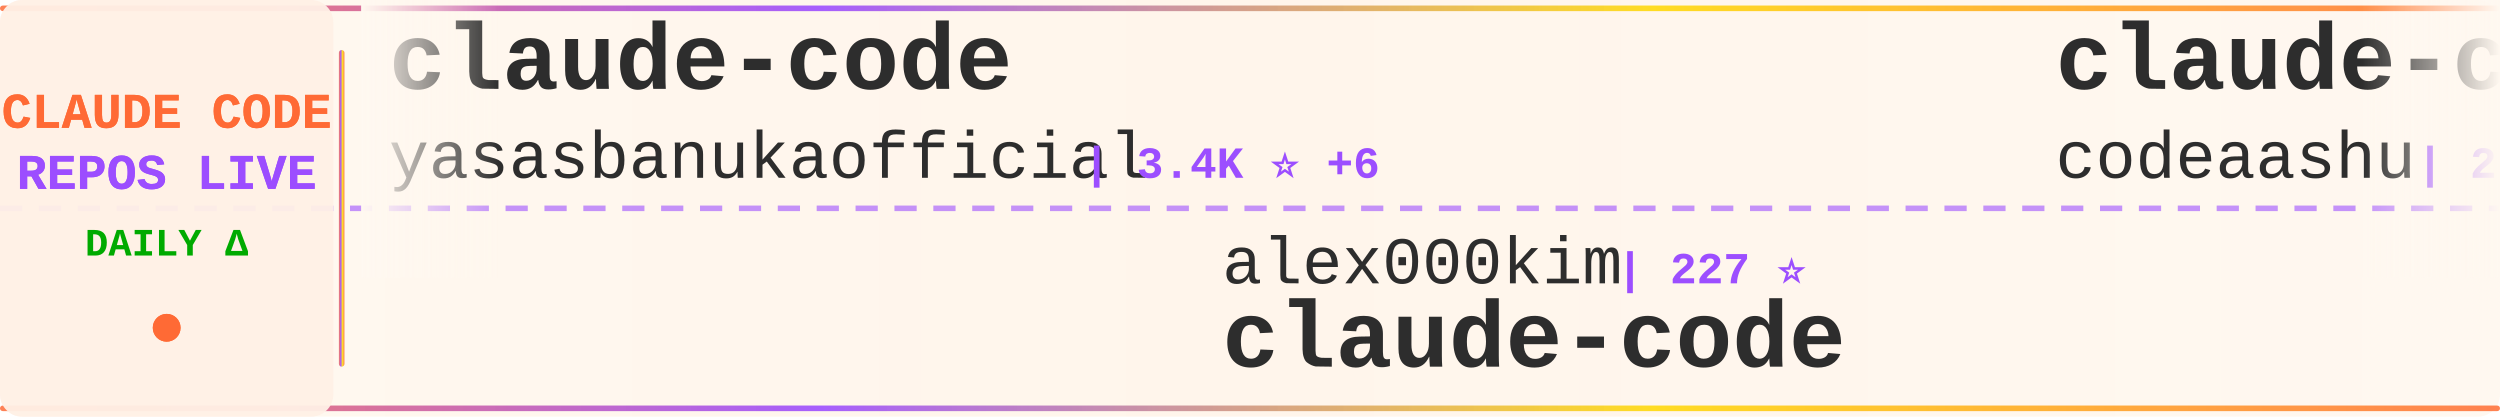
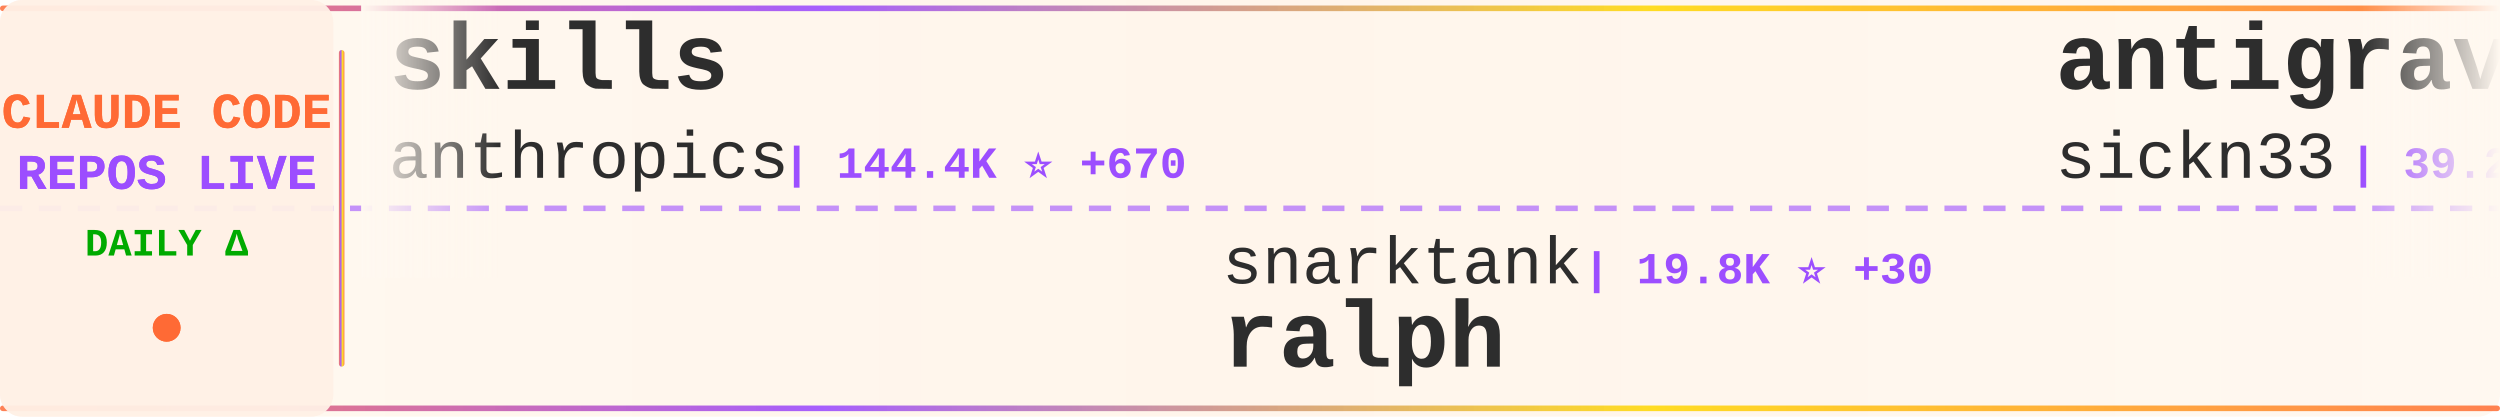
<svg xmlns="http://www.w3.org/2000/svg" width="900" height="150">
  <defs>
    <linearGradient id="tickerBg" x1="0%" y1="0%" x2="100%" y2="0%">
      <stop offset="0%" style="stop-color:#fff8f0;stop-opacity:0.98" />
      <stop offset="50%" style="stop-color:#fff5eb;stop-opacity:1" />
      <stop offset="100%" style="stop-color:#fff8f0;stop-opacity:0.98" />
    </linearGradient>
    <linearGradient id="borderGrad" x1="0%" y1="0%" x2="100%" y2="0%">
      <stop offset="0%" style="stop-color:#FF6B35;stop-opacity:0.85">
        <animate attributeName="stop-opacity" values="0.85;1;0.85" dur="2s" repeatCount="indefinite" />
      </stop>
      <stop offset="33%" style="stop-color:#9C4EFF;stop-opacity:0.9">
        <animate attributeName="stop-opacity" values="0.9;1;0.9" dur="2.2s" repeatCount="indefinite" />
      </stop>
      <stop offset="66%" style="stop-color:#FFD700;stop-opacity:0.85">
        <animate attributeName="stop-opacity" values="0.85;1;0.85" dur="1.8s" repeatCount="indefinite" />
      </stop>
      <stop offset="100%" style="stop-color:#FF6B35;stop-opacity:0.85">
        <animate attributeName="stop-opacity" values="0.85;1;0.85" dur="2s" repeatCount="indefinite" />
      </stop>
    </linearGradient>
    <filter id="textGlow">
      <feGaussianBlur stdDeviation="0.15" result="coloredBlur" />
      <feMerge>
        <feMergeNode in="coloredBlur" />
        <feMergeNode in="SourceGraphic" />
      </feMerge>
    </filter>
    <filter id="metricGlow">
      <feGaussianBlur stdDeviation="0.2" result="coloredBlur" />
      <feMerge>
        <feMergeNode in="coloredBlur" />
        <feMergeNode in="SourceGraphic" />
      </feMerge>
    </filter>
    <linearGradient id="leftFade" x1="0%" y1="0%" x2="100%" y2="0%">
      <stop offset="0%" style="stop-color:#fff8f0;stop-opacity:1" />
      <stop offset="100%" style="stop-color:#fff8f0;stop-opacity:0" />
    </linearGradient>
    <linearGradient id="rightFade" x1="0%" y1="0%" x2="100%" y2="0%">
      <stop offset="0%" style="stop-color:#fff8f0;stop-opacity:0" />
      <stop offset="100%" style="stop-color:#fff8f0;stop-opacity:1" />
    </linearGradient>
  </defs>
  <rect width="900" height="150" fill="url(#tickerBg)" rx="8" />
  <rect x="0" y="2" width="900" height="2" fill="url(#borderGrad)" rx="1" />
  <rect x="0" y="146" width="900" height="2" fill="url(#borderGrad)" rx="1" />
  <line x1="0" y1="75" x2="900" y2="75" stroke="#9C4EFF" stroke-width="2" stroke-dasharray="8 6" opacity="0.6" />
  <rect x="0" y="0" width="120" height="150" fill="#fff0e6" opacity="0.95" rx="8" />
  <text x="60" y="46" font-family="'Courier New', monospace" font-size="18" font-weight="bold" fill="#FF6B35" text-anchor="middle" filter="url(#textGlow)">
    CLAUDE CODE
  </text>
  <text x="60" y="68" font-family="'Courier New', monospace" font-size="18" font-weight="bold" fill="#9C4EFF" text-anchor="middle" filter="url(#textGlow)">
    REPOS LIVE
  </text>
  <text x="60" y="92" font-family="'Courier New', monospace" font-size="14" font-weight="bold" fill="#00aa00" text-anchor="middle">
    DAILY Δ
  </text>
  <circle cx="60" cy="118" r="5" fill="#FF6B35" filter="url(#metricGlow)">
    <animate attributeName="r" values="4;6;4" dur="1.5s" repeatCount="indefinite" />
    <animate attributeName="opacity" values="0.6;1;0.6" dur="1.5s" repeatCount="indefinite" />
  </circle>
  <rect x="122" y="18" width="2" height="114" fill="url(#borderGrad)" rx="1" />
  <clipPath id="tickerClip">
    <rect x="130" y="0" width="770" height="150" />
  </clipPath>
  <g clip-path="url(#tickerClip)">
    <g id="tickerItems">
      <animateTransform attributeName="transform" attributeType="XML" type="translate" from="0 0" to="-3000 0" dur="54s" repeatCount="indefinite" />
      <g transform="translate(0, 0)">
-         <text x="140" y="32" font-family="'Courier New', monospace" font-size="34" font-weight="bold" fill="#2d2d2d">claude-code</text>
-         <text x="140" y="64" font-family="'Courier New', monospace" font-size="24" font-weight="normal" fill="#2d2d2d" opacity="1.0">yasasbanukaofficial</text>
-         <text x="390" y="64" font-family="'Courier New', monospace" font-size="16" font-weight="bold" fill="#9C4EFF"> | 3.4K ⭐ +6</text>
+         <text x="140" y="32" font-family="'Courier New', monospace" font-size="34" font-weight="bold" fill="#2d2d2d">skills</text>
+         <text x="140" y="64" font-family="'Courier New', monospace" font-size="24" font-weight="normal" fill="#2d2d2d" opacity="1.0">anthropics</text>
+         <text x="282" y="64" font-family="'Courier New', monospace" font-size="16" font-weight="bold" fill="#9C4EFF"> | 144.4K ⭐ +670</text>
      </g>
      <g transform="translate(300, 0)">
-         <text x="140" y="102" font-family="'Courier New', monospace" font-size="24" font-weight="normal" fill="#2d2d2d" opacity="1.0">alex000kim</text>
-         <text x="282" y="102" font-family="'Courier New', monospace" font-size="16" font-weight="bold" fill="#9C4EFF"> | 227 ⭐</text>
-         <text x="140" y="132" font-family="'Courier New', monospace" font-size="34" font-weight="bold" fill="#2d2d2d">claude-code</text>
+         <text x="140" y="102" font-family="'Courier New', monospace" font-size="24" font-weight="normal" fill="#2d2d2d" opacity="1.0">snarktank</text>
+         <text x="270" y="102" font-family="'Courier New', monospace" font-size="16" font-weight="bold" fill="#9C4EFF"> | 19.8K ⭐ +30</text>
+         <text x="140" y="132" font-family="'Courier New', monospace" font-size="34" font-weight="bold" fill="#2d2d2d">ralph</text>
      </g>
      <g transform="translate(600, 0)">
-         <text x="140" y="32" font-family="'Courier New', monospace" font-size="34" font-weight="bold" fill="#2d2d2d">claude-code</text>
-         <text x="140" y="64" font-family="'Courier New', monospace" font-size="24" font-weight="normal" fill="#2d2d2d" opacity="1.0">codeaashu</text>
-         <text x="270" y="64" font-family="'Courier New', monospace" font-size="16" font-weight="bold" fill="#9C4EFF"> | 2.8K ⭐ +6</text>
+         <text x="140" y="32" font-family="'Courier New', monospace" font-size="34" font-weight="bold" fill="#2d2d2d">antigravity-awesome-skil...</text>
+         <text x="140" y="64" font-family="'Courier New', monospace" font-size="24" font-weight="normal" fill="#2d2d2d" opacity="1.0">sickn33</text>
+         <text x="246" y="64" font-family="'Courier New', monospace" font-size="16" font-weight="bold" fill="#9C4EFF"> | 39.2K ⭐ +86</text>
      </g>
      <g transform="translate(900, 0)">
-         <text x="140" y="102" font-family="'Courier New', monospace" font-size="24" font-weight="normal" fill="#2d2d2d" opacity="1.0">tanbiralam</text>
-         <text x="282" y="102" font-family="'Courier New', monospace" font-size="16" font-weight="bold" fill="#9C4EFF"> | 1.8K ⭐ +5</text>
-         <text x="140" y="132" font-family="'Courier New', monospace" font-size="34" font-weight="bold" fill="#2d2d2d">claude-code</text>
+         <text x="140" y="102" font-family="'Courier New', monospace" font-size="24" font-weight="normal" fill="#2d2d2d" opacity="1.0">davila7</text>
+         <text x="246" y="102" font-family="'Courier New', monospace" font-size="16" font-weight="bold" fill="#9C4EFF"> | 27.7K ⭐ +25</text>
+         <text x="140" y="132" font-family="'Courier New', monospace" font-size="34" font-weight="bold" fill="#2d2d2d">claude-code-templates</text>
      </g>
      <g transform="translate(1200, 0)">
-         <text x="140" y="32" font-family="'Courier New', monospace" font-size="34" font-weight="bold" fill="#2d2d2d">claude-code-infrastructu...</text>
-         <text x="140" y="64" font-family="'Courier New', monospace" font-size="24" font-weight="normal" fill="#2d2d2d" opacity="1.0">diet103</text>
-         <text x="246" y="64" font-family="'Courier New', monospace" font-size="16" font-weight="bold" fill="#9C4EFF"> | 9.7K ⭐ +3</text>
+         <text x="140" y="32" font-family="'Courier New', monospace" font-size="34" font-weight="bold" fill="#2d2d2d">Claude-Code-Game-Studios</text>
+         <text x="140" y="64" font-family="'Courier New', monospace" font-size="24" font-weight="normal" fill="#2d2d2d" opacity="1.0">Donchitos</text>
+         <text x="270" y="64" font-family="'Courier New', monospace" font-size="16" font-weight="bold" fill="#9C4EFF"> | 20.4K ⭐ +62</text>
      </g>
      <g transform="translate(1500, 0)">
-         <text x="140" y="102" font-family="'Courier New', monospace" font-size="24" font-weight="normal" fill="#2d2d2d" opacity="1.0">jarmuine</text>
-         <text x="258" y="102" font-family="'Courier New', monospace" font-size="16" font-weight="bold" fill="#9C4EFF"> | 2.2K ⭐ +2</text>
-         <text x="140" y="132" font-family="'Courier New', monospace" font-size="34" font-weight="bold" fill="#2d2d2d">claude-code</text>
+         <text x="140" y="102" font-family="'Courier New', monospace" font-size="24" font-weight="normal" fill="#2d2d2d" opacity="1.0">andrew-kramer-inno</text>
+         <text x="378" y="102" font-family="'Courier New', monospace" font-size="16" font-weight="bold" fill="#9C4EFF"> | 591 ⭐ +1</text>
+         <text x="140" y="132" font-family="'Courier New', monospace" font-size="34" font-weight="bold" fill="#2d2d2d">claude-code-source-build</text>
      </g>
      <g transform="translate(1800, 0)">
-         <text x="140" y="32" font-family="'Courier New', monospace" font-size="34" font-weight="bold" fill="#2d2d2d">ralph-claude-code</text>
-         <text x="140" y="64" font-family="'Courier New', monospace" font-size="24" font-weight="normal" fill="#2d2d2d" opacity="1.0">frankbria</text>
-         <text x="270" y="64" font-family="'Courier New', monospace" font-size="16" font-weight="bold" fill="#9C4EFF"> | 9.2K ⭐ +5</text>
+         <text x="140" y="32" font-family="'Courier New', monospace" font-size="34" font-weight="bold" fill="#2d2d2d">Claude-Code</text>
+         <text x="140" y="64" font-family="'Courier New', monospace" font-size="24" font-weight="normal" fill="#2d2d2d" opacity="1.0">KPR111</text>
+         <text x="234" y="64" font-family="'Courier New', monospace" font-size="16" font-weight="bold" fill="#9C4EFF"> | 18 ⭐</text>
      </g>
      <g transform="translate(2100, 0)">
-         <text x="140" y="102" font-family="'Courier New', monospace" font-size="24" font-weight="normal" fill="#2d2d2d" opacity="1.0">huangjia2019</text>
-         <text x="306" y="102" font-family="'Courier New', monospace" font-size="16" font-weight="bold" fill="#9C4EFF"> | 742 ⭐ +5</text>
-         <text x="140" y="132" font-family="'Courier New', monospace" font-size="34" font-weight="bold" fill="#2d2d2d">claude-code-engineering</text>
+         <text x="140" y="102" font-family="'Courier New', monospace" font-size="24" font-weight="normal" fill="#2d2d2d" opacity="1.0">ghuntley</text>
+         <text x="258" y="102" font-family="'Courier New', monospace" font-size="16" font-weight="bold" fill="#9C4EFF"> | 981 ⭐ +1</text>
+         <text x="140" y="132" font-family="'Courier New', monospace" font-size="34" font-weight="bold" fill="#2d2d2d">claude-code-source-code-...</text>
      </g>
      <g transform="translate(2400, 0)">
-         <text x="140" y="32" font-family="'Courier New', monospace" font-size="34" font-weight="bold" fill="#2d2d2d">Claude-Code-Usage-Monito...</text>
-         <text x="140" y="64" font-family="'Courier New', monospace" font-size="24" font-weight="normal" fill="#2d2d2d" opacity="1.0">Maciek-roboblog</text>
-         <text x="342" y="64" font-family="'Courier New', monospace" font-size="16" font-weight="bold" fill="#9C4EFF"> | 8.1K ⭐ +5</text>
+         <text x="140" y="32" font-family="'Courier New', monospace" font-size="34" font-weight="bold" fill="#2d2d2d">pi-vs-claude-code</text>
+         <text x="140" y="64" font-family="'Courier New', monospace" font-size="24" font-weight="normal" fill="#2d2d2d" opacity="1.0">disler</text>
+         <text x="234" y="64" font-family="'Courier New', monospace" font-size="16" font-weight="bold" fill="#9C4EFF"> | 1.3K ⭐ +10</text>
      </g>
      <g transform="translate(2700, 0)">
-         <text x="140" y="102" font-family="'Courier New', monospace" font-size="24" font-weight="normal" fill="#2d2d2d" opacity="1.0">AICoderTudou</text>
-         <text x="306" y="102" font-family="'Courier New', monospace" font-size="16" font-weight="bold" fill="#9C4EFF"> | 502 ⭐</text>
-         <text x="140" y="132" font-family="'Courier New', monospace" font-size="34" font-weight="bold" fill="#2d2d2d">claude-code-tudou</text>
+         <text x="140" y="102" font-family="'Courier New', monospace" font-size="24" font-weight="normal" fill="#2d2d2d" opacity="1.0">VoltAgent</text>
+         <text x="270" y="102" font-family="'Courier New', monospace" font-size="16" font-weight="bold" fill="#9C4EFF"> | 20.9K ⭐ +61</text>
+         <text x="140" y="132" font-family="'Courier New', monospace" font-size="34" font-weight="bold" fill="#2d2d2d">awesome-claude-code-suba...</text>
      </g>
      <g transform="translate(3000, 0)">
-         <text x="140" y="32" font-family="'Courier New', monospace" font-size="34" font-weight="bold" fill="#2d2d2d">claude-code</text>
-         <text x="140" y="64" font-family="'Courier New', monospace" font-size="24" font-weight="normal" fill="#2d2d2d" opacity="1.0">yasasbanukaofficial</text>
-         <text x="390" y="64" font-family="'Courier New', monospace" font-size="16" font-weight="bold" fill="#9C4EFF"> | 3.4K ⭐ +6</text>
+         <text x="140" y="32" font-family="'Courier New', monospace" font-size="34" font-weight="bold" fill="#2d2d2d">skills</text>
+         <text x="140" y="64" font-family="'Courier New', monospace" font-size="24" font-weight="normal" fill="#2d2d2d" opacity="1.0">anthropics</text>
+         <text x="282" y="64" font-family="'Courier New', monospace" font-size="16" font-weight="bold" fill="#9C4EFF"> | 144.4K ⭐ +670</text>
      </g>
      <g transform="translate(3300, 0)">
-         <text x="140" y="102" font-family="'Courier New', monospace" font-size="24" font-weight="normal" fill="#2d2d2d" opacity="1.0">alex000kim</text>
-         <text x="282" y="102" font-family="'Courier New', monospace" font-size="16" font-weight="bold" fill="#9C4EFF"> | 227 ⭐</text>
-         <text x="140" y="132" font-family="'Courier New', monospace" font-size="34" font-weight="bold" fill="#2d2d2d">claude-code</text>
+         <text x="140" y="102" font-family="'Courier New', monospace" font-size="24" font-weight="normal" fill="#2d2d2d" opacity="1.0">snarktank</text>
+         <text x="270" y="102" font-family="'Courier New', monospace" font-size="16" font-weight="bold" fill="#9C4EFF"> | 19.8K ⭐ +30</text>
+         <text x="140" y="132" font-family="'Courier New', monospace" font-size="34" font-weight="bold" fill="#2d2d2d">ralph</text>
      </g>
      <g transform="translate(3600, 0)">
-         <text x="140" y="32" font-family="'Courier New', monospace" font-size="34" font-weight="bold" fill="#2d2d2d">claude-code</text>
-         <text x="140" y="64" font-family="'Courier New', monospace" font-size="24" font-weight="normal" fill="#2d2d2d" opacity="1.0">codeaashu</text>
-         <text x="270" y="64" font-family="'Courier New', monospace" font-size="16" font-weight="bold" fill="#9C4EFF"> | 2.8K ⭐ +6</text>
+         <text x="140" y="32" font-family="'Courier New', monospace" font-size="34" font-weight="bold" fill="#2d2d2d">antigravity-awesome-skil...</text>
+         <text x="140" y="64" font-family="'Courier New', monospace" font-size="24" font-weight="normal" fill="#2d2d2d" opacity="1.0">sickn33</text>
+         <text x="246" y="64" font-family="'Courier New', monospace" font-size="16" font-weight="bold" fill="#9C4EFF"> | 39.2K ⭐ +86</text>
      </g>
      <g transform="translate(3900, 0)">
-         <text x="140" y="102" font-family="'Courier New', monospace" font-size="24" font-weight="normal" fill="#2d2d2d" opacity="1.0">tanbiralam</text>
-         <text x="282" y="102" font-family="'Courier New', monospace" font-size="16" font-weight="bold" fill="#9C4EFF"> | 1.8K ⭐ +5</text>
-         <text x="140" y="132" font-family="'Courier New', monospace" font-size="34" font-weight="bold" fill="#2d2d2d">claude-code</text>
+         <text x="140" y="102" font-family="'Courier New', monospace" font-size="24" font-weight="normal" fill="#2d2d2d" opacity="1.0">davila7</text>
+         <text x="246" y="102" font-family="'Courier New', monospace" font-size="16" font-weight="bold" fill="#9C4EFF"> | 27.7K ⭐ +25</text>
+         <text x="140" y="132" font-family="'Courier New', monospace" font-size="34" font-weight="bold" fill="#2d2d2d">claude-code-templates</text>
      </g>
    </g>
  </g>
  <rect x="130" y="0" width="50" height="100" fill="url(#leftFade)" />
  <rect x="850" y="0" width="50" height="100" fill="url(#rightFade)" />
</svg>
